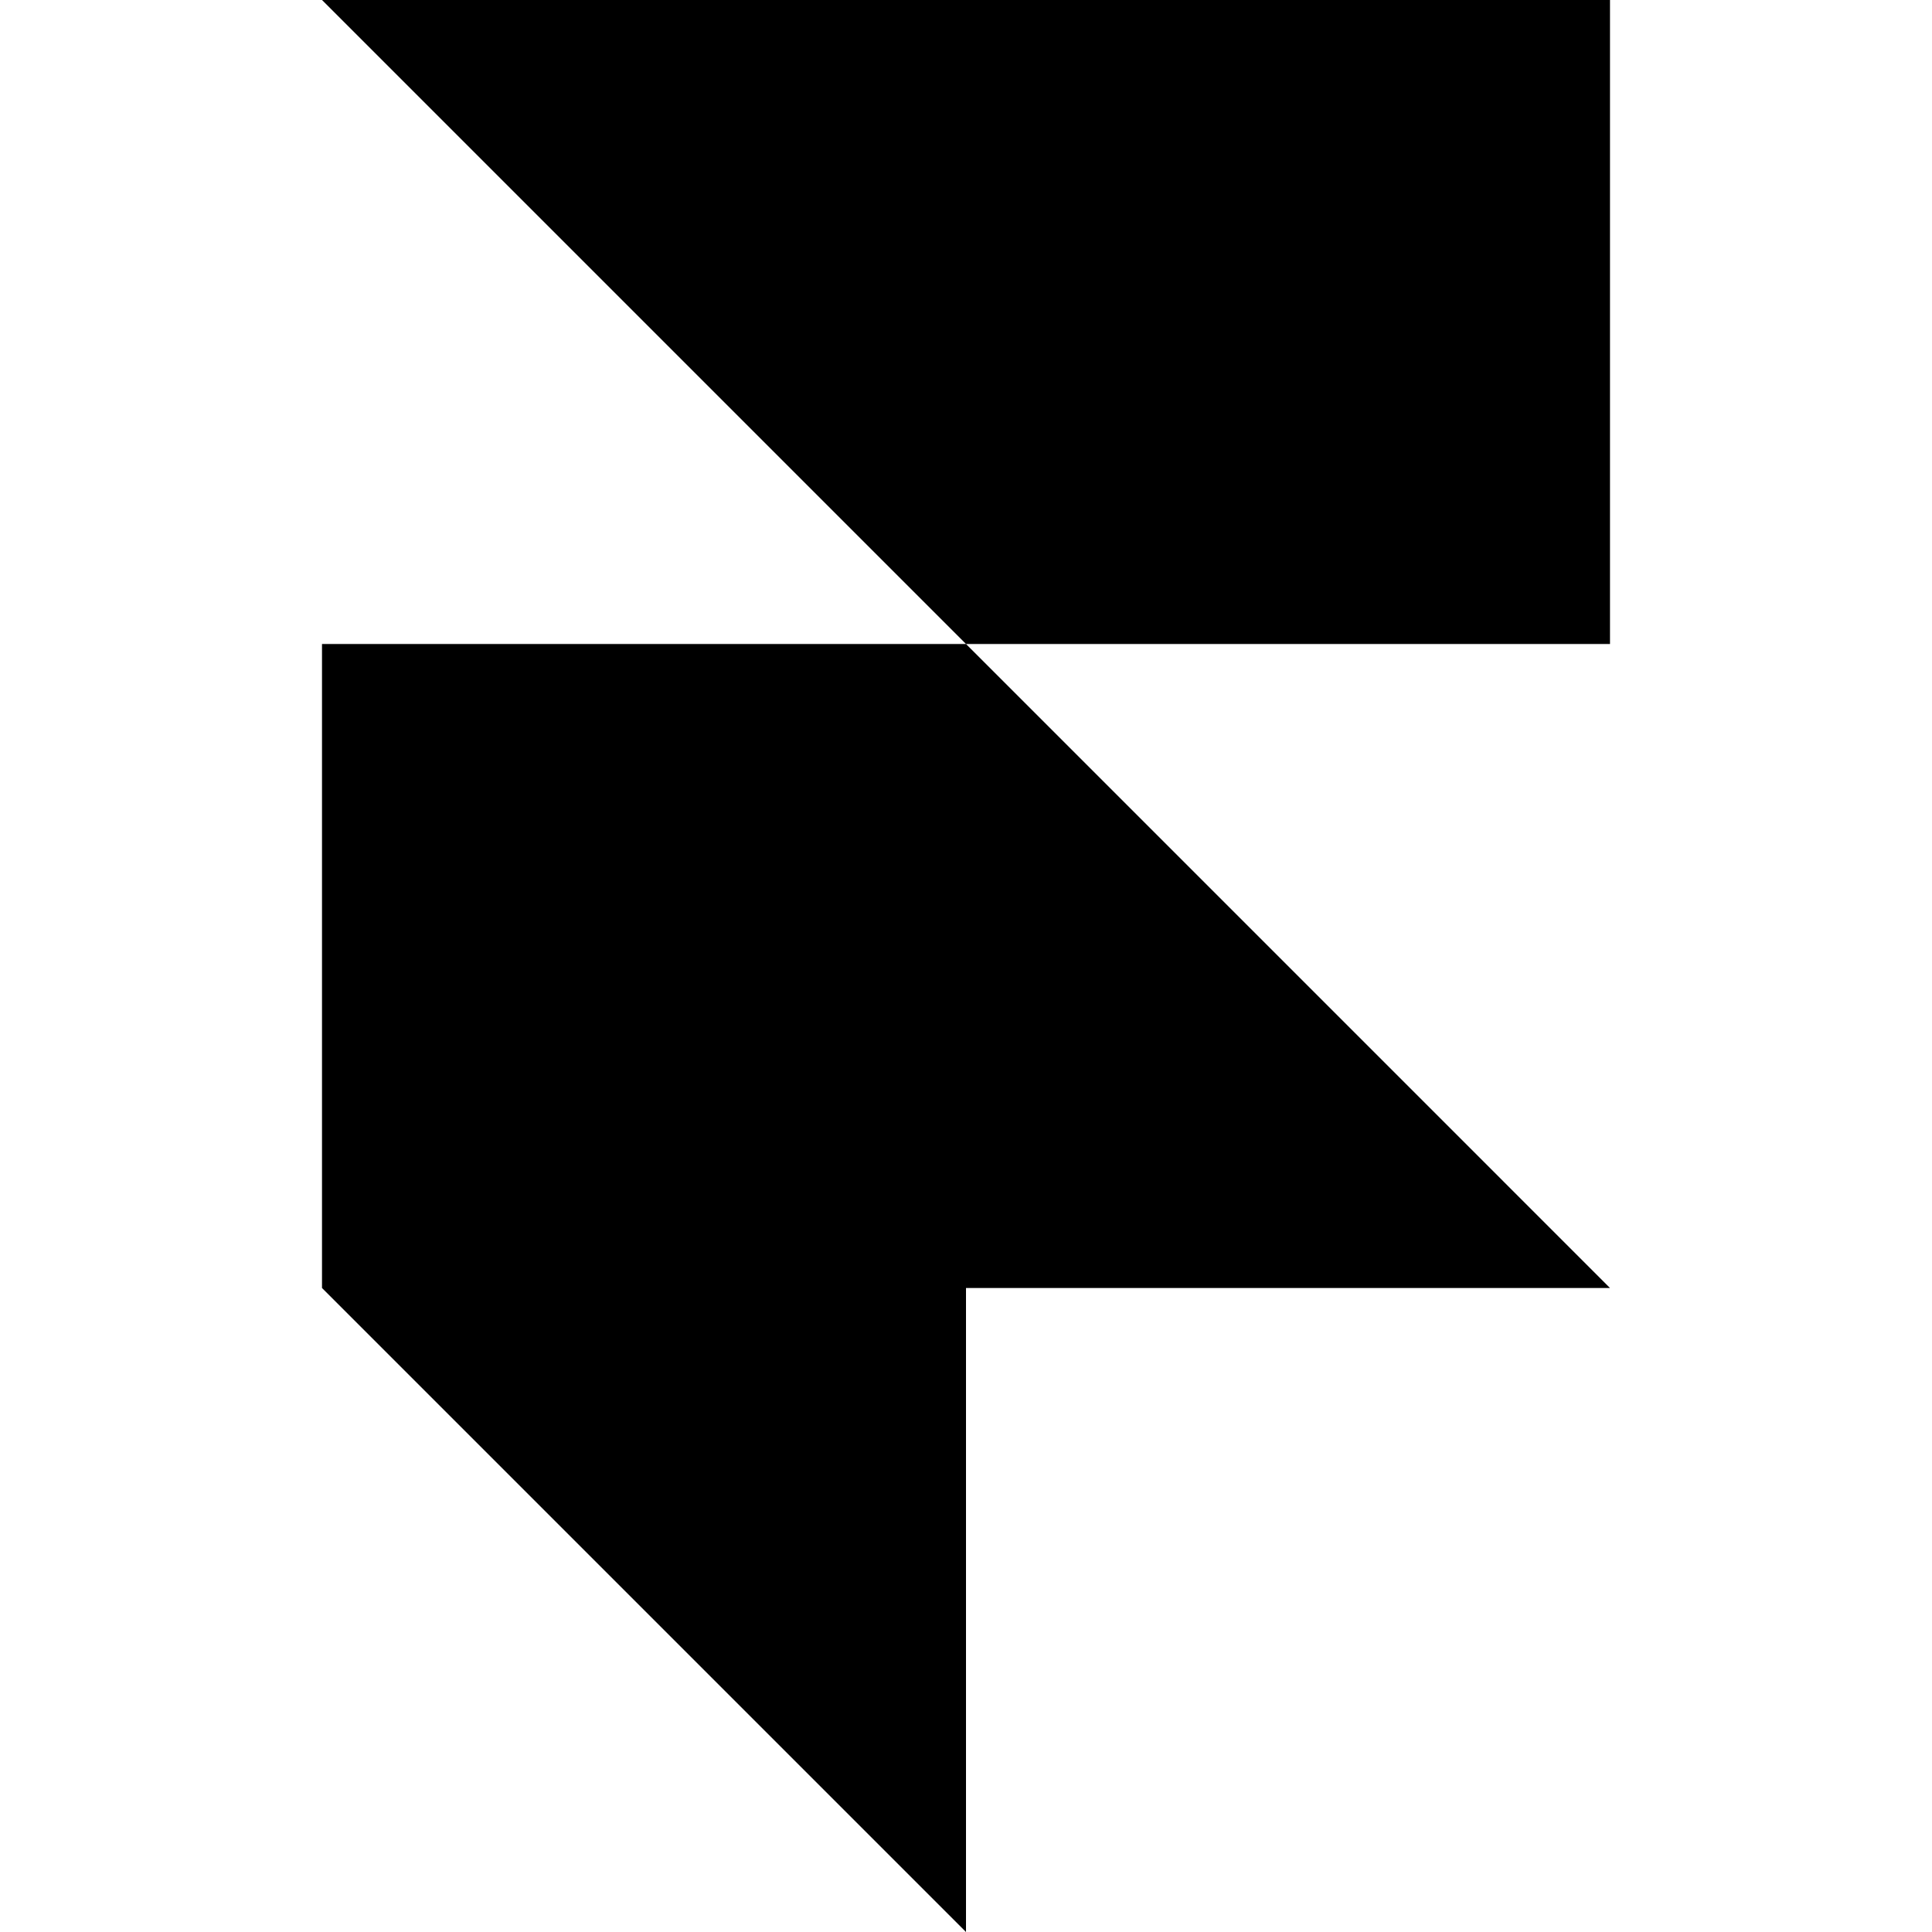
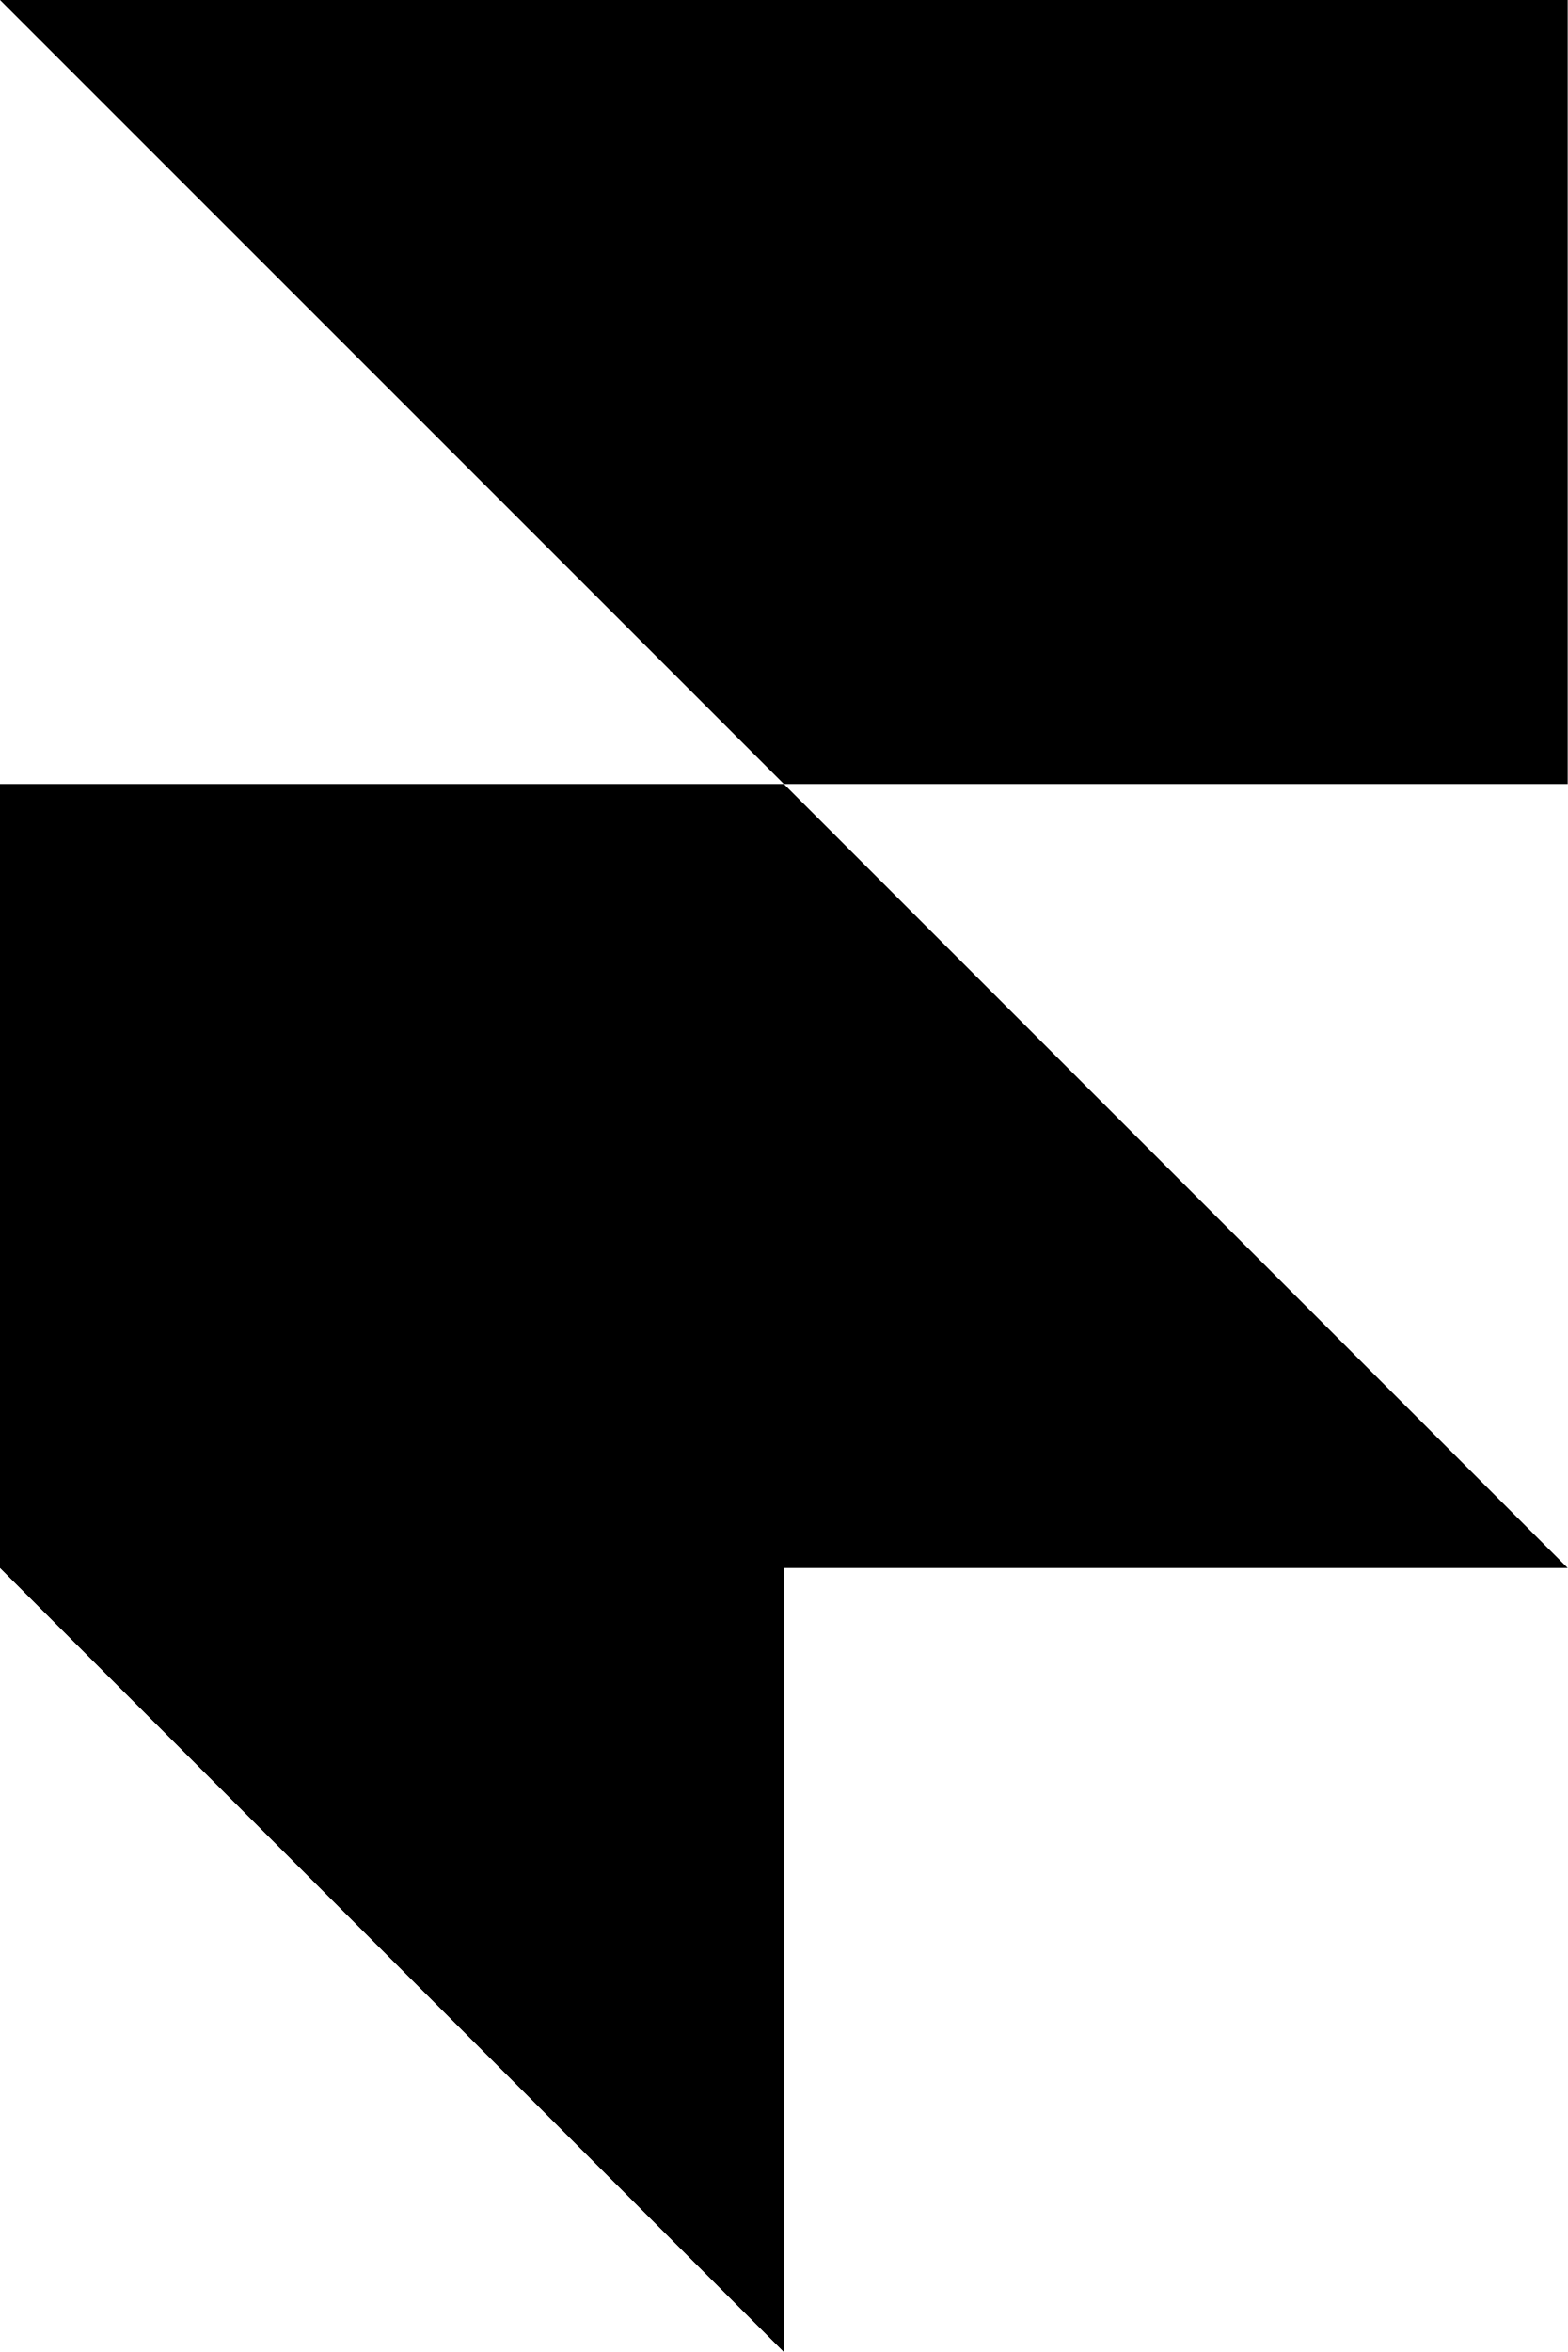
- <svg xmlns="http://www.w3.org/2000/svg" role="img" viewBox="0 0 24 24">
-   <path d="M4 0h16v8h-8zM4 8h8l8 8H4zM4 16h8v8z" />
+ <svg xmlns="http://www.w3.org/2000/svg" width="256px" height="384px" viewBox="0 0 256 384" version="1.1" preserveAspectRatio="xMidYMid">
+   <g>
+     <path d="M0,0 L256,0 L256,128 L128,128 L0,0 Z M0,128 L128,128 L256,256 L128,256 L128,384 L0,256 L0,128 Z" fill="#000000" />
+   </g>
</svg>
